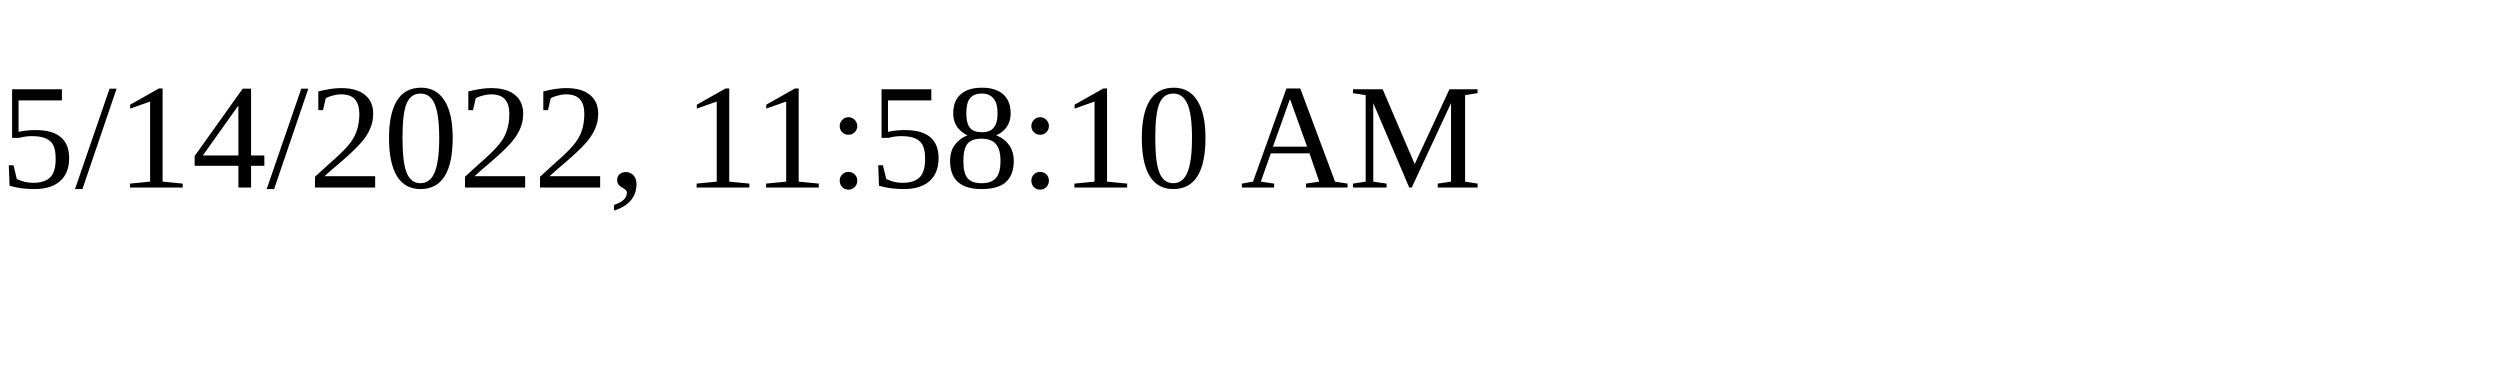
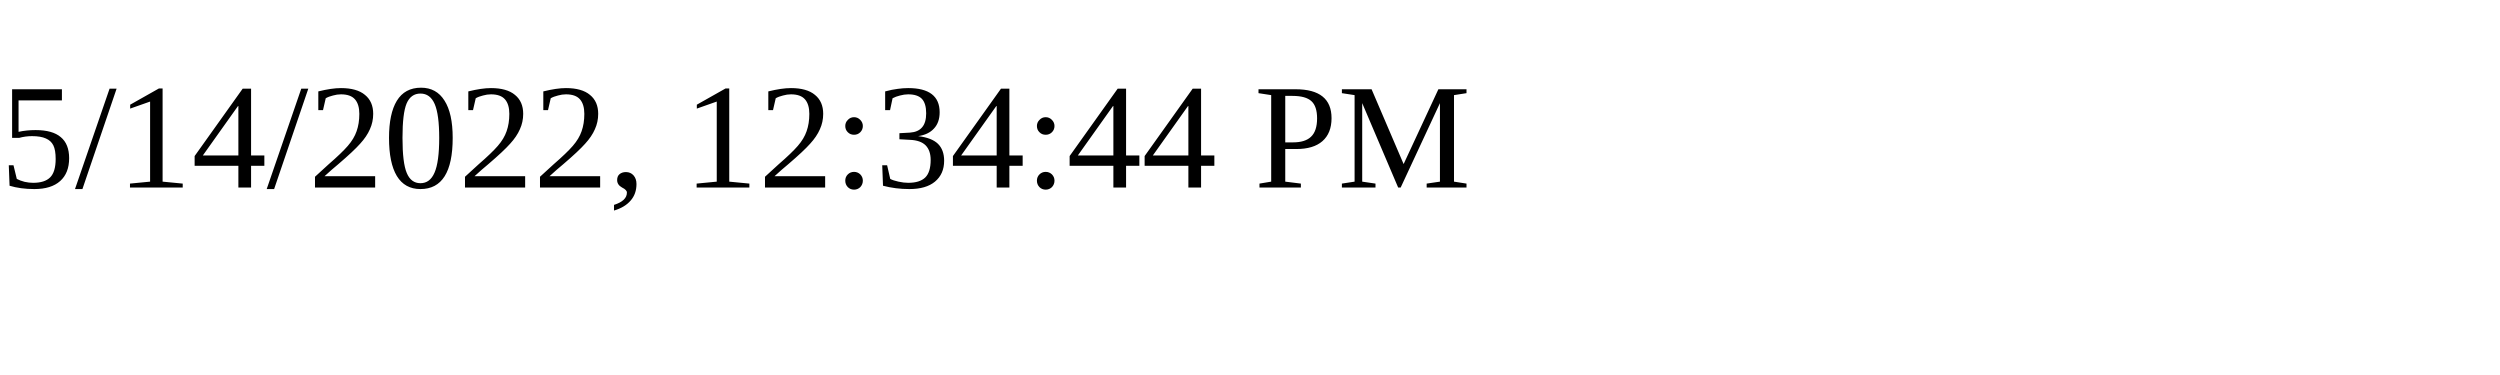
<svg xmlns="http://www.w3.org/2000/svg" height="30" width="200">
-   <text x="0" y="15">5/14/2022, 11:58:10 AM</text>
+   <text x="0" y="15">5/14/2022, 12:34:44 PM</text>
</svg>
